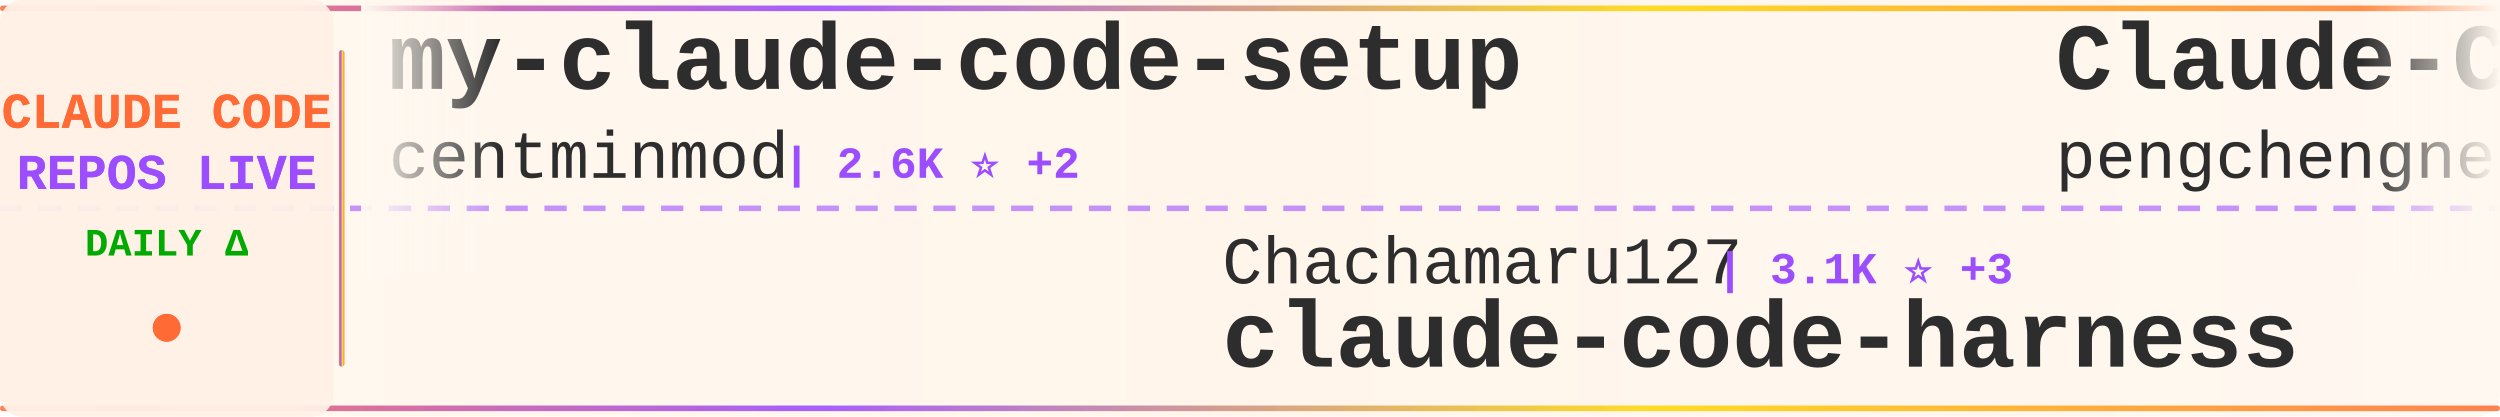
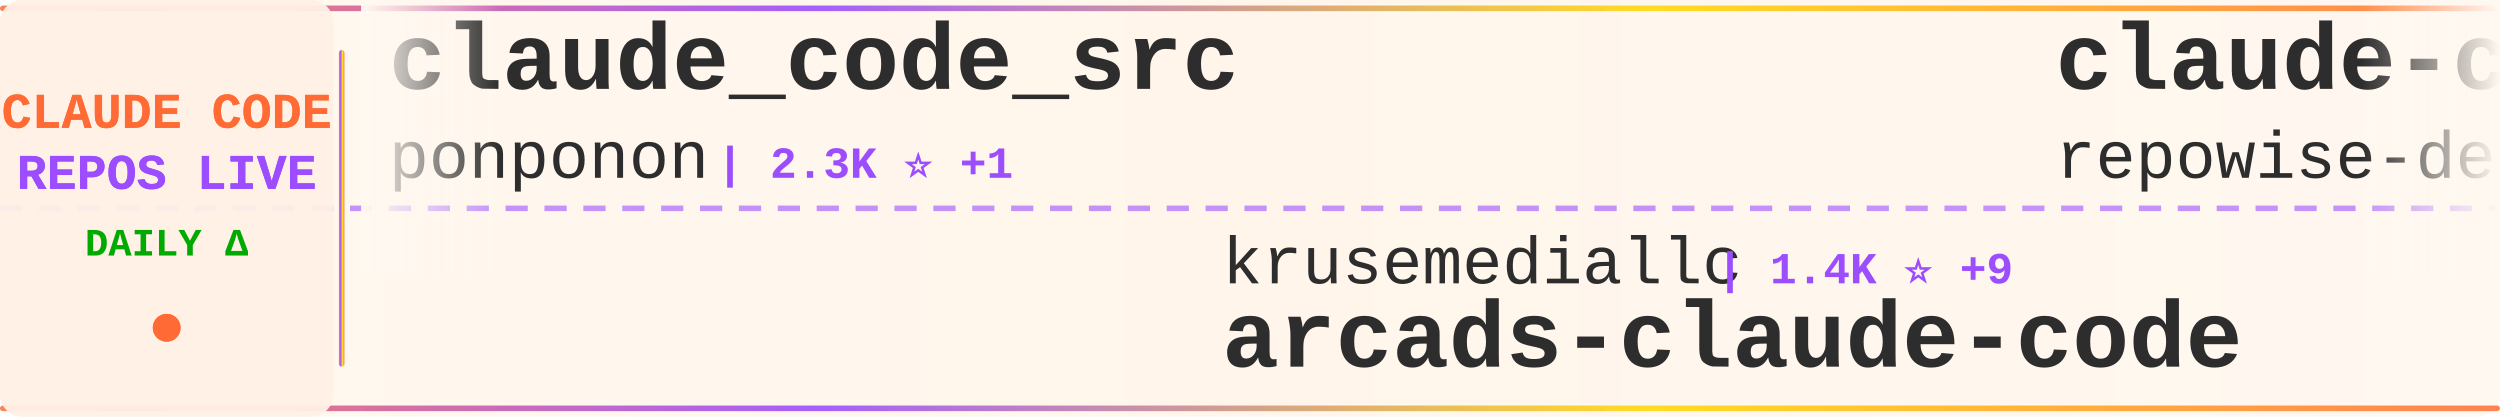
<svg xmlns="http://www.w3.org/2000/svg" width="900" height="150">
  <defs>
    <linearGradient id="tickerBg" x1="0%" y1="0%" x2="100%" y2="0%">
      <stop offset="0%" style="stop-color:#fff8f0;stop-opacity:0.98" />
      <stop offset="50%" style="stop-color:#fff5eb;stop-opacity:1" />
      <stop offset="100%" style="stop-color:#fff8f0;stop-opacity:0.98" />
    </linearGradient>
    <linearGradient id="borderGrad" x1="0%" y1="0%" x2="100%" y2="0%">
      <stop offset="0%" style="stop-color:#FF6B35;stop-opacity:0.85">
        <animate attributeName="stop-opacity" values="0.85;1;0.85" dur="2s" repeatCount="indefinite" />
      </stop>
      <stop offset="33%" style="stop-color:#9C4EFF;stop-opacity:0.9">
        <animate attributeName="stop-opacity" values="0.9;1;0.9" dur="2.2s" repeatCount="indefinite" />
      </stop>
      <stop offset="66%" style="stop-color:#FFD700;stop-opacity:0.85">
        <animate attributeName="stop-opacity" values="0.85;1;0.85" dur="1.8s" repeatCount="indefinite" />
      </stop>
      <stop offset="100%" style="stop-color:#FF6B35;stop-opacity:0.85">
        <animate attributeName="stop-opacity" values="0.85;1;0.85" dur="2s" repeatCount="indefinite" />
      </stop>
    </linearGradient>
    <filter id="textGlow">
      <feGaussianBlur stdDeviation="0.15" result="coloredBlur" />
      <feMerge>
        <feMergeNode in="coloredBlur" />
        <feMergeNode in="SourceGraphic" />
      </feMerge>
    </filter>
    <filter id="metricGlow">
      <feGaussianBlur stdDeviation="0.2" result="coloredBlur" />
      <feMerge>
        <feMergeNode in="coloredBlur" />
        <feMergeNode in="SourceGraphic" />
      </feMerge>
    </filter>
    <linearGradient id="leftFade" x1="0%" y1="0%" x2="100%" y2="0%">
      <stop offset="0%" style="stop-color:#fff8f0;stop-opacity:1" />
      <stop offset="100%" style="stop-color:#fff8f0;stop-opacity:0" />
    </linearGradient>
    <linearGradient id="rightFade" x1="0%" y1="0%" x2="100%" y2="0%">
      <stop offset="0%" style="stop-color:#fff8f0;stop-opacity:0" />
      <stop offset="100%" style="stop-color:#fff8f0;stop-opacity:1" />
    </linearGradient>
  </defs>
  <rect width="900" height="150" fill="url(#tickerBg)" rx="8" />
  <rect x="0" y="2" width="900" height="2" fill="url(#borderGrad)" rx="1" />
  <rect x="0" y="146" width="900" height="2" fill="url(#borderGrad)" rx="1" />
  <line x1="0" y1="75" x2="900" y2="75" stroke="#9C4EFF" stroke-width="2" stroke-dasharray="8 6" opacity="0.6" />
  <rect x="0" y="0" width="120" height="150" fill="#fff0e6" opacity="0.95" rx="8" />
  <text x="60" y="46" font-family="'Courier New', monospace" font-size="18" font-weight="bold" fill="#FF6B35" text-anchor="middle" filter="url(#textGlow)">
    CLAUDE CODE
  </text>
  <text x="60" y="68" font-family="'Courier New', monospace" font-size="18" font-weight="bold" fill="#9C4EFF" text-anchor="middle" filter="url(#textGlow)">
    REPOS LIVE
  </text>
  <text x="60" y="92" font-family="'Courier New', monospace" font-size="14" font-weight="bold" fill="#00aa00" text-anchor="middle">
    DAILY Δ
  </text>
  <circle cx="60" cy="118" r="5" fill="#FF6B35" filter="url(#metricGlow)">
    <animate attributeName="r" values="4;6;4" dur="1.5s" repeatCount="indefinite" />
    <animate attributeName="opacity" values="0.6;1;0.6" dur="1.5s" repeatCount="indefinite" />
  </circle>
  <rect x="122" y="18" width="2" height="114" fill="url(#borderGrad)" rx="1" />
  <clipPath id="tickerClip">
    <rect x="130" y="0" width="770" height="150" />
  </clipPath>
  <g clip-path="url(#tickerClip)">
    <g id="tickerItems">
      <animateTransform attributeName="transform" attributeType="XML" type="translate" from="0 0" to="-3000 0" dur="54s" repeatCount="indefinite" />
      <g transform="translate(0, 0)">
-         <text x="140" y="32" font-family="'Courier New', monospace" font-size="34" font-weight="bold" fill="#2d2d2d">my-claude-code-setup</text>
-         <text x="140" y="64" font-family="'Courier New', monospace" font-size="24" font-weight="normal" fill="#2d2d2d" opacity="1.0">centminmod</text>
-         <text x="282" y="64" font-family="'Courier New', monospace" font-size="16" font-weight="bold" fill="#9C4EFF"> | 2.6K ⭐ +2</text>
+         <text x="140" y="32" font-family="'Courier New', monospace" font-size="34" font-weight="bold" fill="#2d2d2d">claude_code_src</text>
+         <text x="140" y="64" font-family="'Courier New', monospace" font-size="24" font-weight="normal" fill="#2d2d2d" opacity="1.0">ponponon</text>
+         <text x="258" y="64" font-family="'Courier New', monospace" font-size="16" font-weight="bold" fill="#9C4EFF"> | 2.3K ⭐ +1</text>
      </g>
      <g transform="translate(300, 0)">
-         <text x="140" y="102" font-family="'Courier New', monospace" font-size="24" font-weight="normal" fill="#2d2d2d" opacity="1.0">Chachamaru127</text>
-         <text x="318" y="102" font-family="'Courier New', monospace" font-size="16" font-weight="bold" fill="#9C4EFF"> | 3.1K ⭐ +3</text>
-         <text x="140" y="132" font-family="'Courier New', monospace" font-size="34" font-weight="bold" fill="#2d2d2d">claude-code-harness</text>
+         <text x="140" y="102" font-family="'Courier New', monospace" font-size="24" font-weight="normal" fill="#2d2d2d" opacity="1.0">krusemediallc</text>
+         <text x="318" y="102" font-family="'Courier New', monospace" font-size="16" font-weight="bold" fill="#9C4EFF"> | 1.4K ⭐ +9</text>
+         <text x="140" y="132" font-family="'Courier New', monospace" font-size="34" font-weight="bold" fill="#2d2d2d">arcads-claude-code</text>
      </g>
      <g transform="translate(600, 0)">
-         <text x="140" y="32" font-family="'Courier New', monospace" font-size="34" font-weight="bold" fill="#2d2d2d">Claude-Code</text>
-         <text x="140" y="64" font-family="'Courier New', monospace" font-size="24" font-weight="normal" fill="#2d2d2d" opacity="1.0">pengchengneo</text>
-         <text x="306" y="64" font-family="'Courier New', monospace" font-size="16" font-weight="bold" fill="#9C4EFF"> | 1.8K ⭐ +2</text>
+         <text x="140" y="32" font-family="'Courier New', monospace" font-size="34" font-weight="bold" fill="#2d2d2d">claude-code-prompts</text>
+         <text x="140" y="64" font-family="'Courier New', monospace" font-size="24" font-weight="normal" fill="#2d2d2d" opacity="1.0">repowise-dev</text>
+         <text x="306" y="64" font-family="'Courier New', monospace" font-size="16" font-weight="bold" fill="#9C4EFF"> | 1.2K ⭐</text>
      </g>
      <g transform="translate(900, 0)">
-         <text x="140" y="102" font-family="'Courier New', monospace" font-size="24" font-weight="normal" fill="#2d2d2d" opacity="1.0">RishabhK103</text>
-         <text x="294" y="102" font-family="'Courier New', monospace" font-size="16" font-weight="bold" fill="#9C4EFF"> | 105 ⭐ -1</text>
+         <text x="140" y="102" font-family="'Courier New', monospace" font-size="24" font-weight="normal" fill="#2d2d2d" opacity="1.0">WorldFlowAI</text>
+         <text x="294" y="102" font-family="'Courier New', monospace" font-size="16" font-weight="bold" fill="#9C4EFF"> | 1.7K ⭐ +41</text>
+         <text x="140" y="132" font-family="'Courier New', monospace" font-size="34" font-weight="bold" fill="#2d2d2d">everything-claude-code</text>
+       </g>
+       <g transform="translate(1200, 0)">
+         <text x="140" y="32" font-family="'Courier New', monospace" font-size="34" font-weight="bold" fill="#2d2d2d">claude-code-tudou</text>
+         <text x="140" y="64" font-family="'Courier New', monospace" font-size="24" font-weight="normal" fill="#2d2d2d" opacity="1.0">AICoderTudou</text>
+         <text x="306" y="64" font-family="'Courier New', monospace" font-size="16" font-weight="bold" fill="#9C4EFF"> | 496 ⭐</text>
+       </g>
+       <g transform="translate(1500, 0)">
+         <text x="140" y="102" font-family="'Courier New', monospace" font-size="24" font-weight="normal" fill="#2d2d2d" opacity="1.0">zebbern</text>
+         <text x="246" y="102" font-family="'Courier New', monospace" font-size="16" font-weight="bold" fill="#9C4EFF"> | 4.6K ⭐ +2</text>
+         <text x="140" y="132" font-family="'Courier New', monospace" font-size="34" font-weight="bold" fill="#2d2d2d">claude-code-guide</text>
+       </g>
+       <g transform="translate(1800, 0)">
+         <text x="140" y="32" font-family="'Courier New', monospace" font-size="34" font-weight="bold" fill="#2d2d2d">claude-code</text>
+         <text x="140" y="64" font-family="'Courier New', monospace" font-size="24" font-weight="normal" fill="#2d2d2d" opacity="1.0">freestylefly</text>
+         <text x="306" y="64" font-family="'Courier New', monospace" font-size="16" font-weight="bold" fill="#9C4EFF"> | 128 ⭐</text>
+       </g>
+       <g transform="translate(2100, 0)">
+         <text x="140" y="102" font-family="'Courier New', monospace" font-size="24" font-weight="normal" fill="#2d2d2d" opacity="1.0">affaan-m</text>
+         <text x="258" y="102" font-family="'Courier New', monospace" font-size="16" font-weight="bold" fill="#9C4EFF"> | 243.2K ⭐ +277</text>
+         <text x="140" y="132" font-family="'Courier New', monospace" font-size="34" font-weight="bold" fill="#2d2d2d">ECC</text>
+       </g>
+       <g transform="translate(2400, 0)">
+         <text x="140" y="32" font-family="'Courier New', monospace" font-size="34" font-weight="bold" fill="#2d2d2d">claude-code-source</text>
+         <text x="140" y="64" font-family="'Courier New', monospace" font-size="24" font-weight="normal" fill="#2d2d2d" opacity="1.0">hangsman</text>
+         <text x="258" y="64" font-family="'Courier New', monospace" font-size="16" font-weight="bold" fill="#9C4EFF"> | 791 ⭐ +1</text>
+       </g>
+       <g transform="translate(2700, 0)">
+         <text x="140" y="102" font-family="'Courier New', monospace" font-size="24" font-weight="normal" fill="#2d2d2d" opacity="1.0">jarmuine</text>
+         <text x="258" y="102" font-family="'Courier New', monospace" font-size="16" font-weight="bold" fill="#9C4EFF"> | 2.3K ⭐</text>
        <text x="140" y="132" font-family="'Courier New', monospace" font-size="34" font-weight="bold" fill="#2d2d2d">claude-code</text>
      </g>
-       <g transform="translate(1200, 0)">
-         <text x="140" y="32" font-family="'Courier New', monospace" font-size="34" font-weight="bold" fill="#2d2d2d">awesome-claude-code</text>
-         <text x="140" y="64" font-family="'Courier New', monospace" font-size="24" font-weight="normal" fill="#2d2d2d" opacity="1.0">jqueryscript</text>
-         <text x="306" y="64" font-family="'Courier New', monospace" font-size="16" font-weight="bold" fill="#9C4EFF"> | 504 ⭐ +1</text>
-       </g>
-       <g transform="translate(1500, 0)">
-         <text x="140" y="102" font-family="'Courier New', monospace" font-size="24" font-weight="normal" fill="#2d2d2d" opacity="1.0">lowcortisolprogrammer</text>
-         <text x="414" y="102" font-family="'Courier New', monospace" font-size="16" font-weight="bold" fill="#9C4EFF"> | 171 ⭐</text>
-         <text x="140" y="132" font-family="'Courier New', monospace" font-size="34" font-weight="bold" fill="#2d2d2d">claude-code</text>
-       </g>
-       <g transform="translate(1800, 0)">
-         <text x="140" y="32" font-family="'Courier New', monospace" font-size="34" font-weight="bold" fill="#2d2d2d">how-claude-code-works</text>
-         <text x="140" y="64" font-family="'Courier New', monospace" font-size="24" font-weight="normal" fill="#2d2d2d" opacity="1.0">Windy3f3f3f3f</text>
-         <text x="318" y="64" font-family="'Courier New', monospace" font-size="16" font-weight="bold" fill="#9C4EFF"> | 3.5K ⭐ +8</text>
-       </g>
-       <g transform="translate(2100, 0)">
-         <text x="140" y="102" font-family="'Courier New', monospace" font-size="24" font-weight="normal" fill="#2d2d2d" opacity="1.0">wanshuiyin</text>
-         <text x="282" y="102" font-family="'Courier New', monospace" font-size="16" font-weight="bold" fill="#9C4EFF"> | 15.1K ⭐ +50</text>
-         <text x="140" y="132" font-family="'Courier New', monospace" font-size="34" font-weight="bold" fill="#2d2d2d">Auto-claude-code-researc...</text>
-       </g>
-       <g transform="translate(2400, 0)">
-         <text x="140" y="32" font-family="'Courier New', monospace" font-size="34" font-weight="bold" fill="#2d2d2d">Claude-Code-Game-Studios</text>
-         <text x="140" y="64" font-family="'Courier New', monospace" font-size="24" font-weight="normal" fill="#2d2d2d" opacity="1.0">Donchitos</text>
-         <text x="270" y="64" font-family="'Courier New', monospace" font-size="16" font-weight="bold" fill="#9C4EFF"> | 24.5K ⭐ +43</text>
-       </g>
-       <g transform="translate(2700, 0)">
-         <text x="140" y="102" font-family="'Courier New', monospace" font-size="24" font-weight="normal" fill="#2d2d2d" opacity="1.0">OrcaWhisper</text>
-         <text x="294" y="102" font-family="'Courier New', monospace" font-size="16" font-weight="bold" fill="#9C4EFF"> | 91 ⭐</text>
-         <text x="140" y="132" font-family="'Courier New', monospace" font-size="34" font-weight="bold" fill="#2d2d2d">Claude-Code</text>
-       </g>
      <g transform="translate(3000, 0)">
-         <text x="140" y="32" font-family="'Courier New', monospace" font-size="34" font-weight="bold" fill="#2d2d2d">my-claude-code-setup</text>
-         <text x="140" y="64" font-family="'Courier New', monospace" font-size="24" font-weight="normal" fill="#2d2d2d" opacity="1.0">centminmod</text>
-         <text x="282" y="64" font-family="'Courier New', monospace" font-size="16" font-weight="bold" fill="#9C4EFF"> | 2.6K ⭐ +2</text>
+         <text x="140" y="32" font-family="'Courier New', monospace" font-size="34" font-weight="bold" fill="#2d2d2d">claude_code_src</text>
+         <text x="140" y="64" font-family="'Courier New', monospace" font-size="24" font-weight="normal" fill="#2d2d2d" opacity="1.0">ponponon</text>
+         <text x="258" y="64" font-family="'Courier New', monospace" font-size="16" font-weight="bold" fill="#9C4EFF"> | 2.3K ⭐ +1</text>
      </g>
      <g transform="translate(3300, 0)">
-         <text x="140" y="102" font-family="'Courier New', monospace" font-size="24" font-weight="normal" fill="#2d2d2d" opacity="1.0">Chachamaru127</text>
-         <text x="318" y="102" font-family="'Courier New', monospace" font-size="16" font-weight="bold" fill="#9C4EFF"> | 3.1K ⭐ +3</text>
-         <text x="140" y="132" font-family="'Courier New', monospace" font-size="34" font-weight="bold" fill="#2d2d2d">claude-code-harness</text>
+         <text x="140" y="102" font-family="'Courier New', monospace" font-size="24" font-weight="normal" fill="#2d2d2d" opacity="1.0">krusemediallc</text>
+         <text x="318" y="102" font-family="'Courier New', monospace" font-size="16" font-weight="bold" fill="#9C4EFF"> | 1.4K ⭐ +9</text>
+         <text x="140" y="132" font-family="'Courier New', monospace" font-size="34" font-weight="bold" fill="#2d2d2d">arcads-claude-code</text>
      </g>
      <g transform="translate(3600, 0)">
-         <text x="140" y="32" font-family="'Courier New', monospace" font-size="34" font-weight="bold" fill="#2d2d2d">Claude-Code</text>
-         <text x="140" y="64" font-family="'Courier New', monospace" font-size="24" font-weight="normal" fill="#2d2d2d" opacity="1.0">pengchengneo</text>
-         <text x="306" y="64" font-family="'Courier New', monospace" font-size="16" font-weight="bold" fill="#9C4EFF"> | 1.8K ⭐ +2</text>
+         <text x="140" y="32" font-family="'Courier New', monospace" font-size="34" font-weight="bold" fill="#2d2d2d">claude-code-prompts</text>
+         <text x="140" y="64" font-family="'Courier New', monospace" font-size="24" font-weight="normal" fill="#2d2d2d" opacity="1.0">repowise-dev</text>
+         <text x="306" y="64" font-family="'Courier New', monospace" font-size="16" font-weight="bold" fill="#9C4EFF"> | 1.2K ⭐</text>
      </g>
      <g transform="translate(3900, 0)">
-         <text x="140" y="102" font-family="'Courier New', monospace" font-size="24" font-weight="normal" fill="#2d2d2d" opacity="1.0">RishabhK103</text>
-         <text x="294" y="102" font-family="'Courier New', monospace" font-size="16" font-weight="bold" fill="#9C4EFF"> | 105 ⭐ -1</text>
-         <text x="140" y="132" font-family="'Courier New', monospace" font-size="34" font-weight="bold" fill="#2d2d2d">claude-code</text>
+         <text x="140" y="102" font-family="'Courier New', monospace" font-size="24" font-weight="normal" fill="#2d2d2d" opacity="1.0">WorldFlowAI</text>
+         <text x="294" y="102" font-family="'Courier New', monospace" font-size="16" font-weight="bold" fill="#9C4EFF"> | 1.7K ⭐ +41</text>
+         <text x="140" y="132" font-family="'Courier New', monospace" font-size="34" font-weight="bold" fill="#2d2d2d">everything-claude-code</text>
      </g>
    </g>
  </g>
  <rect x="130" y="0" width="50" height="100" fill="url(#leftFade)" />
  <rect x="850" y="0" width="50" height="100" fill="url(#rightFade)" />
</svg>
